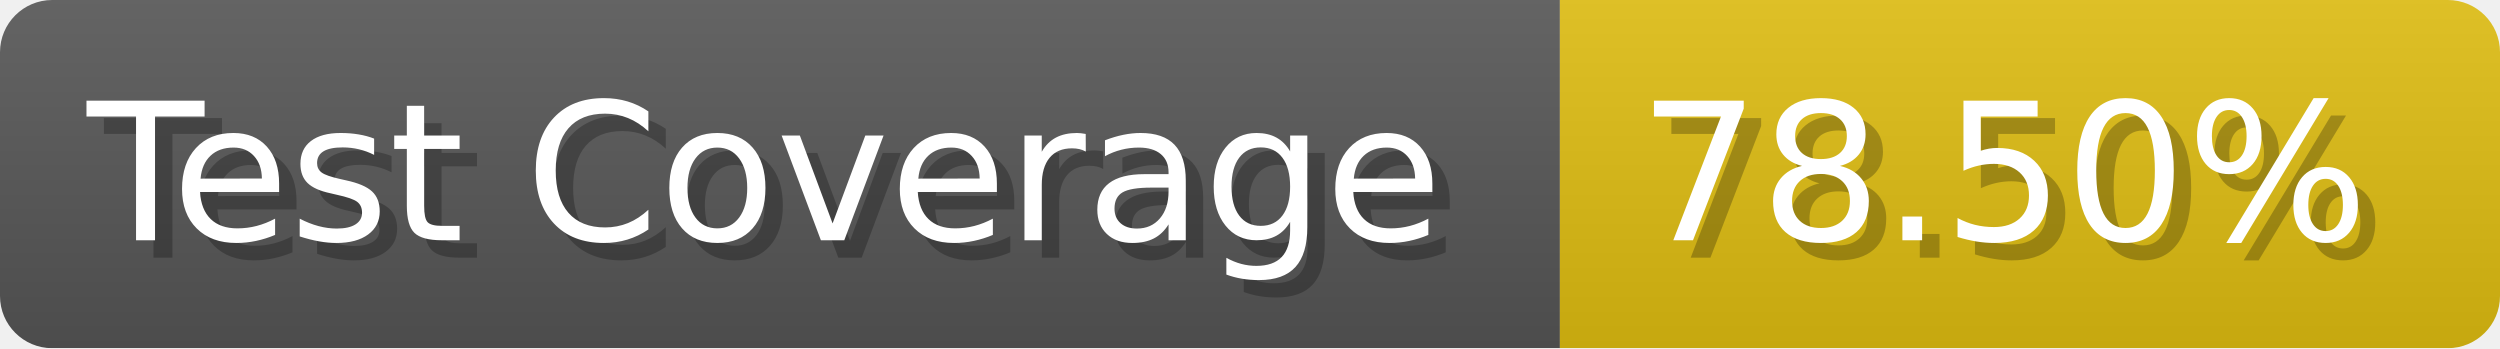
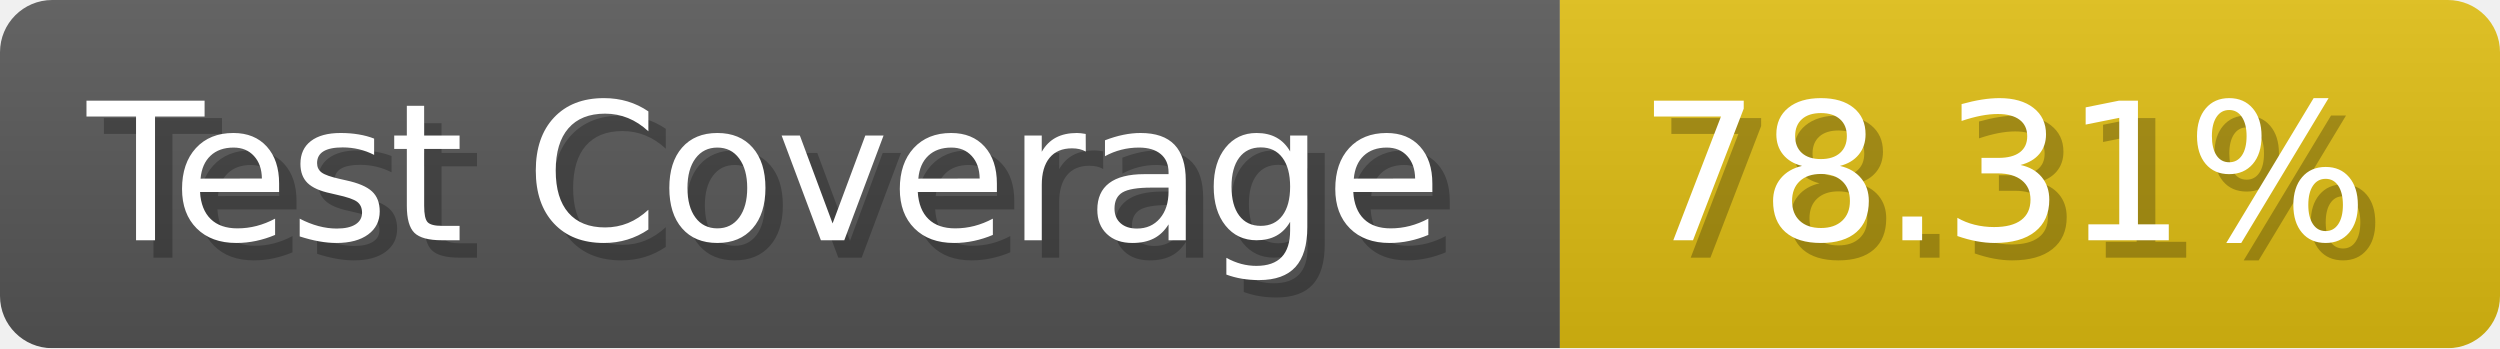
- <svg xmlns="http://www.w3.org/2000/svg" width="143.6" height="20" viewBox="0 0 1436 200" role="img" aria-label="Test Coverage: 78.50%">
+ <svg xmlns="http://www.w3.org/2000/svg" width="143.6" height="20" viewBox="0 0 1436 200" role="img" aria-label="Test Coverage: 78.31%">
  <linearGradient id="a" x2="0" y2="100%">
    <stop offset="0" stop-opacity=".1" stop-color="#EEE" />
    <stop offset="1" stop-opacity=".1" />
  </linearGradient>
  <mask id="m">
    <rect width="1436" height="200" rx="30" fill="#FFF" />
  </mask>
  <g mask="url(#m)">
    <rect width="896" height="200" fill="#555" />
    <rect width="540" height="200" fill="#DB1" x="896" />
    <rect width="1436" height="200" fill="url(#a)" />
  </g>
  <g aria-hidden="true" fill="#fff" text-anchor="start" font-family="Verdana,DejaVu Sans,sans-serif" font-size="110">
    <text x="60" y="148" textLength="796" fill="#000" opacity="0.25">Test Coverage</text>
    <text x="50" y="138" textLength="796">Test Coverage</text>
-     <text x="951" y="148" textLength="440" fill="#000" opacity="0.25">78.50%</text>
-     <text x="941" y="138" textLength="440">78.50%</text>
+     <text x="951" y="148" textLength="440" fill="#000" opacity="0.25">78.31%</text>
+     <text x="941" y="138" textLength="440">78.31%</text>
  </g>
</svg>
